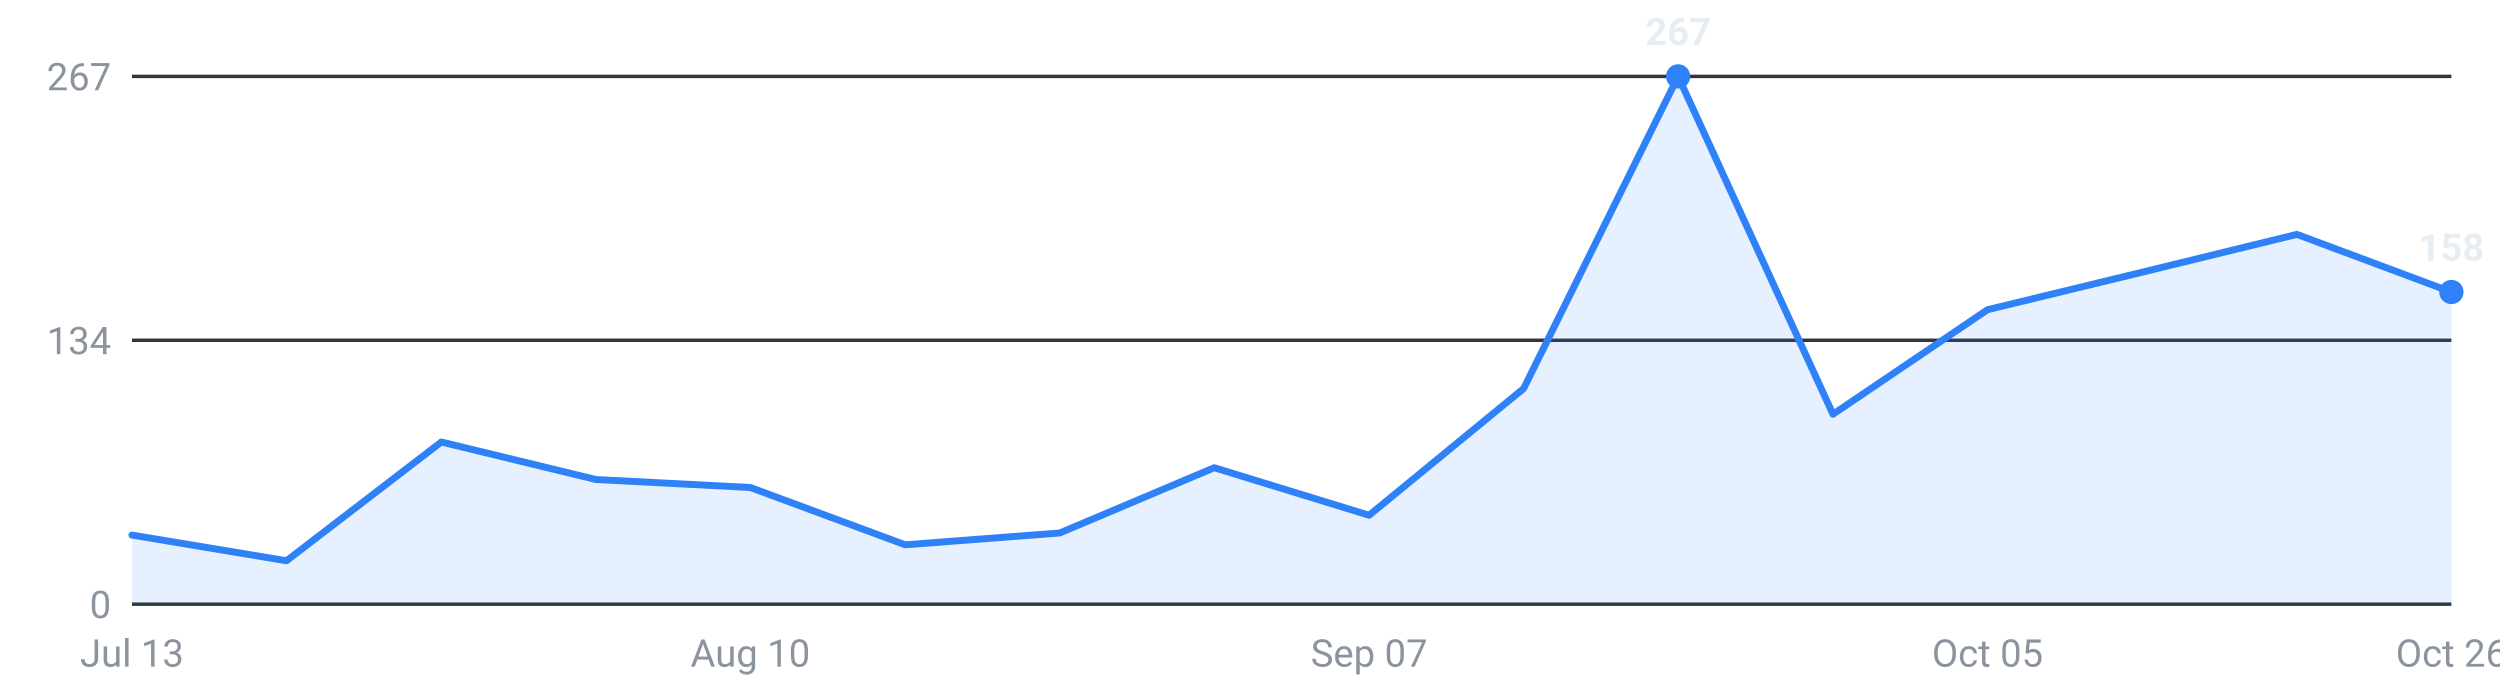
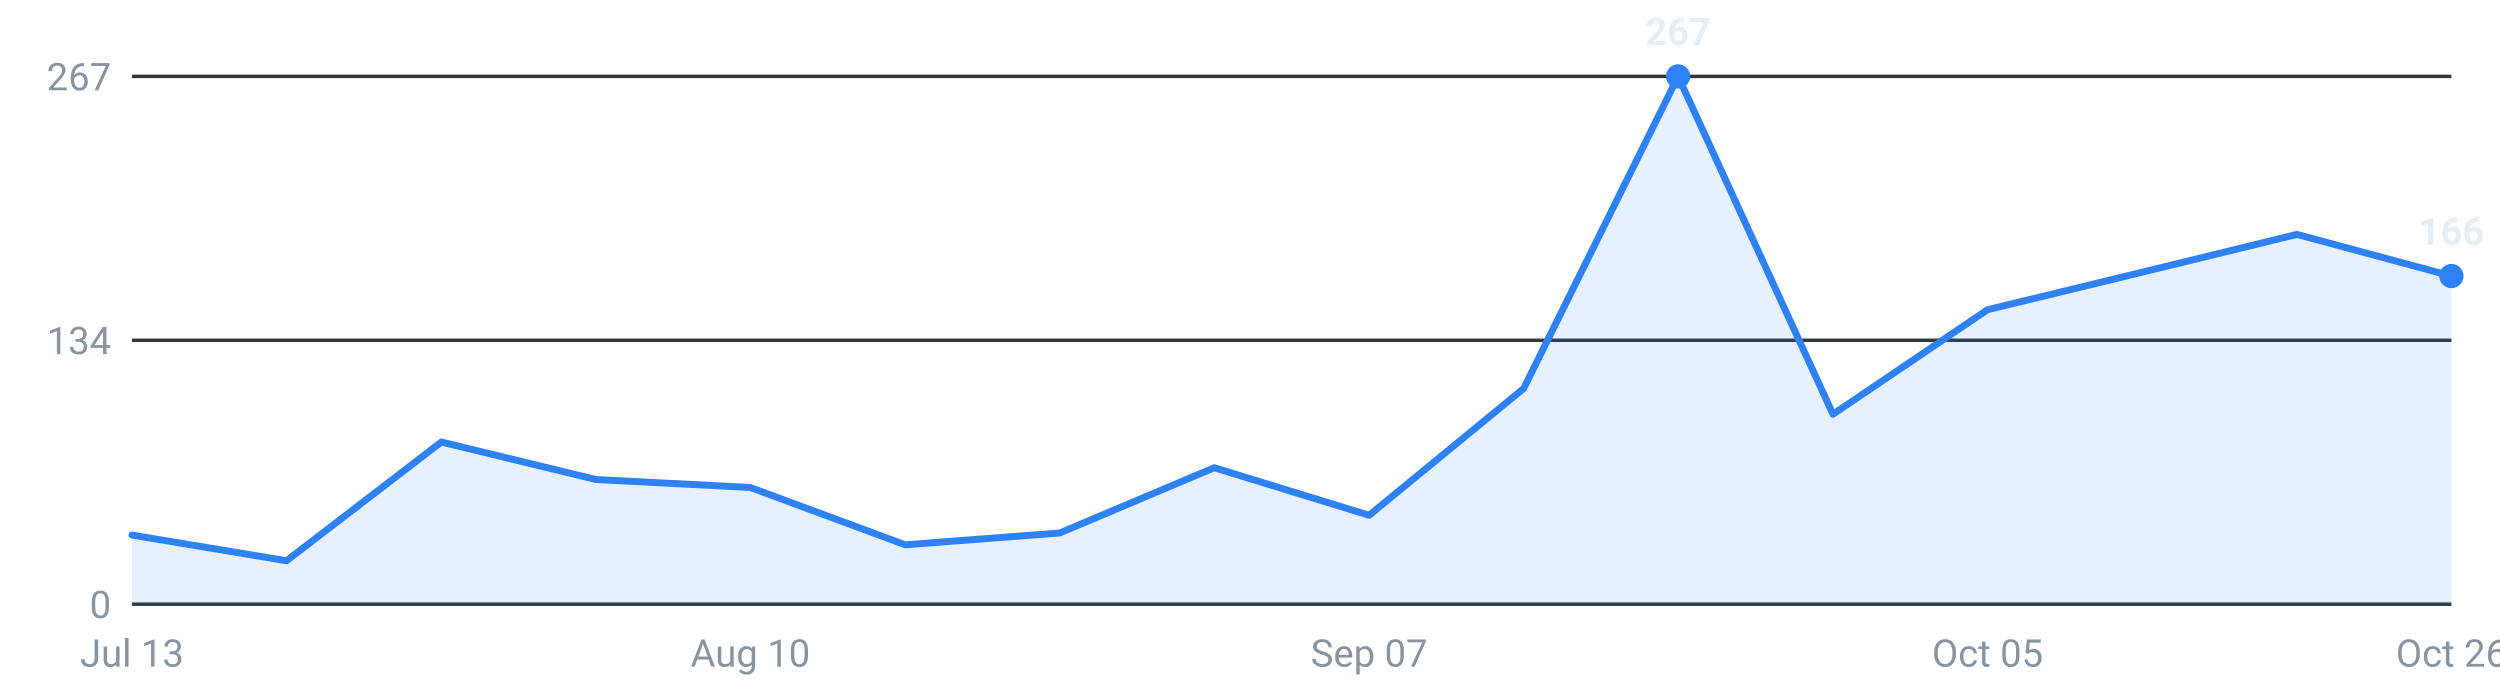
<svg xmlns="http://www.w3.org/2000/svg" viewBox="0 0 720 200" width="720" height="200" role="img" aria-label="Roles posted per week, last 16 weeks">
  <g font-family="-apple-system,Segoe UI,Roboto,sans-serif" font-size="11">
    <line x1="38" y1="174.0" x2="706" y2="174.0" stroke="#30363d" stroke-width="1" />
    <text x="32" y="178.0" text-anchor="end" fill="#8b949e">0</text>
    <line x1="38" y1="98.0" x2="706" y2="98.0" stroke="#30363d" stroke-width="1" />
    <text x="32" y="102.0" text-anchor="end" fill="#8b949e">134</text>
    <line x1="38" y1="22.0" x2="706" y2="22.0" stroke="#30363d" stroke-width="1" />
    <text x="32" y="26.0" text-anchor="end" fill="#8b949e">267</text>
-     <path d="M38.0,174 L38.0,154.1 L82.5,161.5 L127.1,127.3 L171.6,138.1 L216.1,140.4 L260.7,156.9 L305.2,153.5 L349.7,134.7 L394.3,148.4 L438.8,111.9 L483.3,22.0 L527.9,119.3 L572.4,89.2 L616.9,78.4 L661.5,67.5 L706.0,84.1 L706.0,174 Z" fill="#2f81f7" fill-opacity="0.12" />
-     <polyline points="38.0,154.1 82.5,161.5 127.1,127.3 171.6,138.1 216.1,140.4 260.7,156.9 305.2,153.5 349.7,134.7 394.3,148.4 438.8,111.9 483.3,22.0 527.9,119.3 572.4,89.2 616.9,78.4 661.5,67.5 706.0,84.1" fill="none" stroke="#2f81f7" stroke-width="2" stroke-linejoin="round" stroke-linecap="round" />
+     <path d="M38.0,174 L38.0,154.1 L82.5,161.5 L127.1,127.3 L171.6,138.1 L216.1,140.4 L260.7,156.9 L305.2,153.5 L349.7,134.7 L394.3,148.4 L438.8,111.9 L483.3,22.0 L527.9,119.3 L572.4,89.2 L616.9,78.4 L661.5,67.5 L706.0,79.5 L706.0,174 Z" fill="#2f81f7" fill-opacity="0.12" />
+     <polyline points="38.0,154.1 82.5,161.5 127.1,127.3 171.6,138.1 216.1,140.4 260.7,156.9 305.2,153.5 349.7,134.7 394.3,148.4 438.8,111.9 483.3,22.0 527.9,119.3 572.4,89.2 616.9,78.4 661.5,67.5 706.0,79.5" fill="none" stroke="#2f81f7" stroke-width="2" stroke-linejoin="round" stroke-linecap="round" />
    <circle cx="483.3" cy="22.0" r="3.5" fill="#2f81f7" />
    <text x="483.3" y="13.0" text-anchor="middle" fill="#e6edf3" font-weight="600">267</text>
-     <circle cx="706.0" cy="84.1" r="3.5" fill="#2f81f7" />
-     <text x="706.0" y="75.1" text-anchor="middle" fill="#e6edf3" font-weight="600">158</text>
+     <circle cx="706.0" cy="79.5" r="3.5" fill="#2f81f7" />
+     <text x="706.0" y="70.5" text-anchor="middle" fill="#e6edf3" font-weight="600">166</text>
    <text x="38.0" y="192" text-anchor="middle" fill="#8b949e">Jul 13</text>
    <text x="216.1" y="192" text-anchor="middle" fill="#8b949e">Aug 10</text>
    <text x="394.3" y="192" text-anchor="middle" fill="#8b949e">Sep 07</text>
    <text x="572.4" y="192" text-anchor="middle" fill="#8b949e">Oct 05</text>
    <text x="706.0" y="192" text-anchor="middle" fill="#8b949e">Oct 26</text>
  </g>
</svg>
